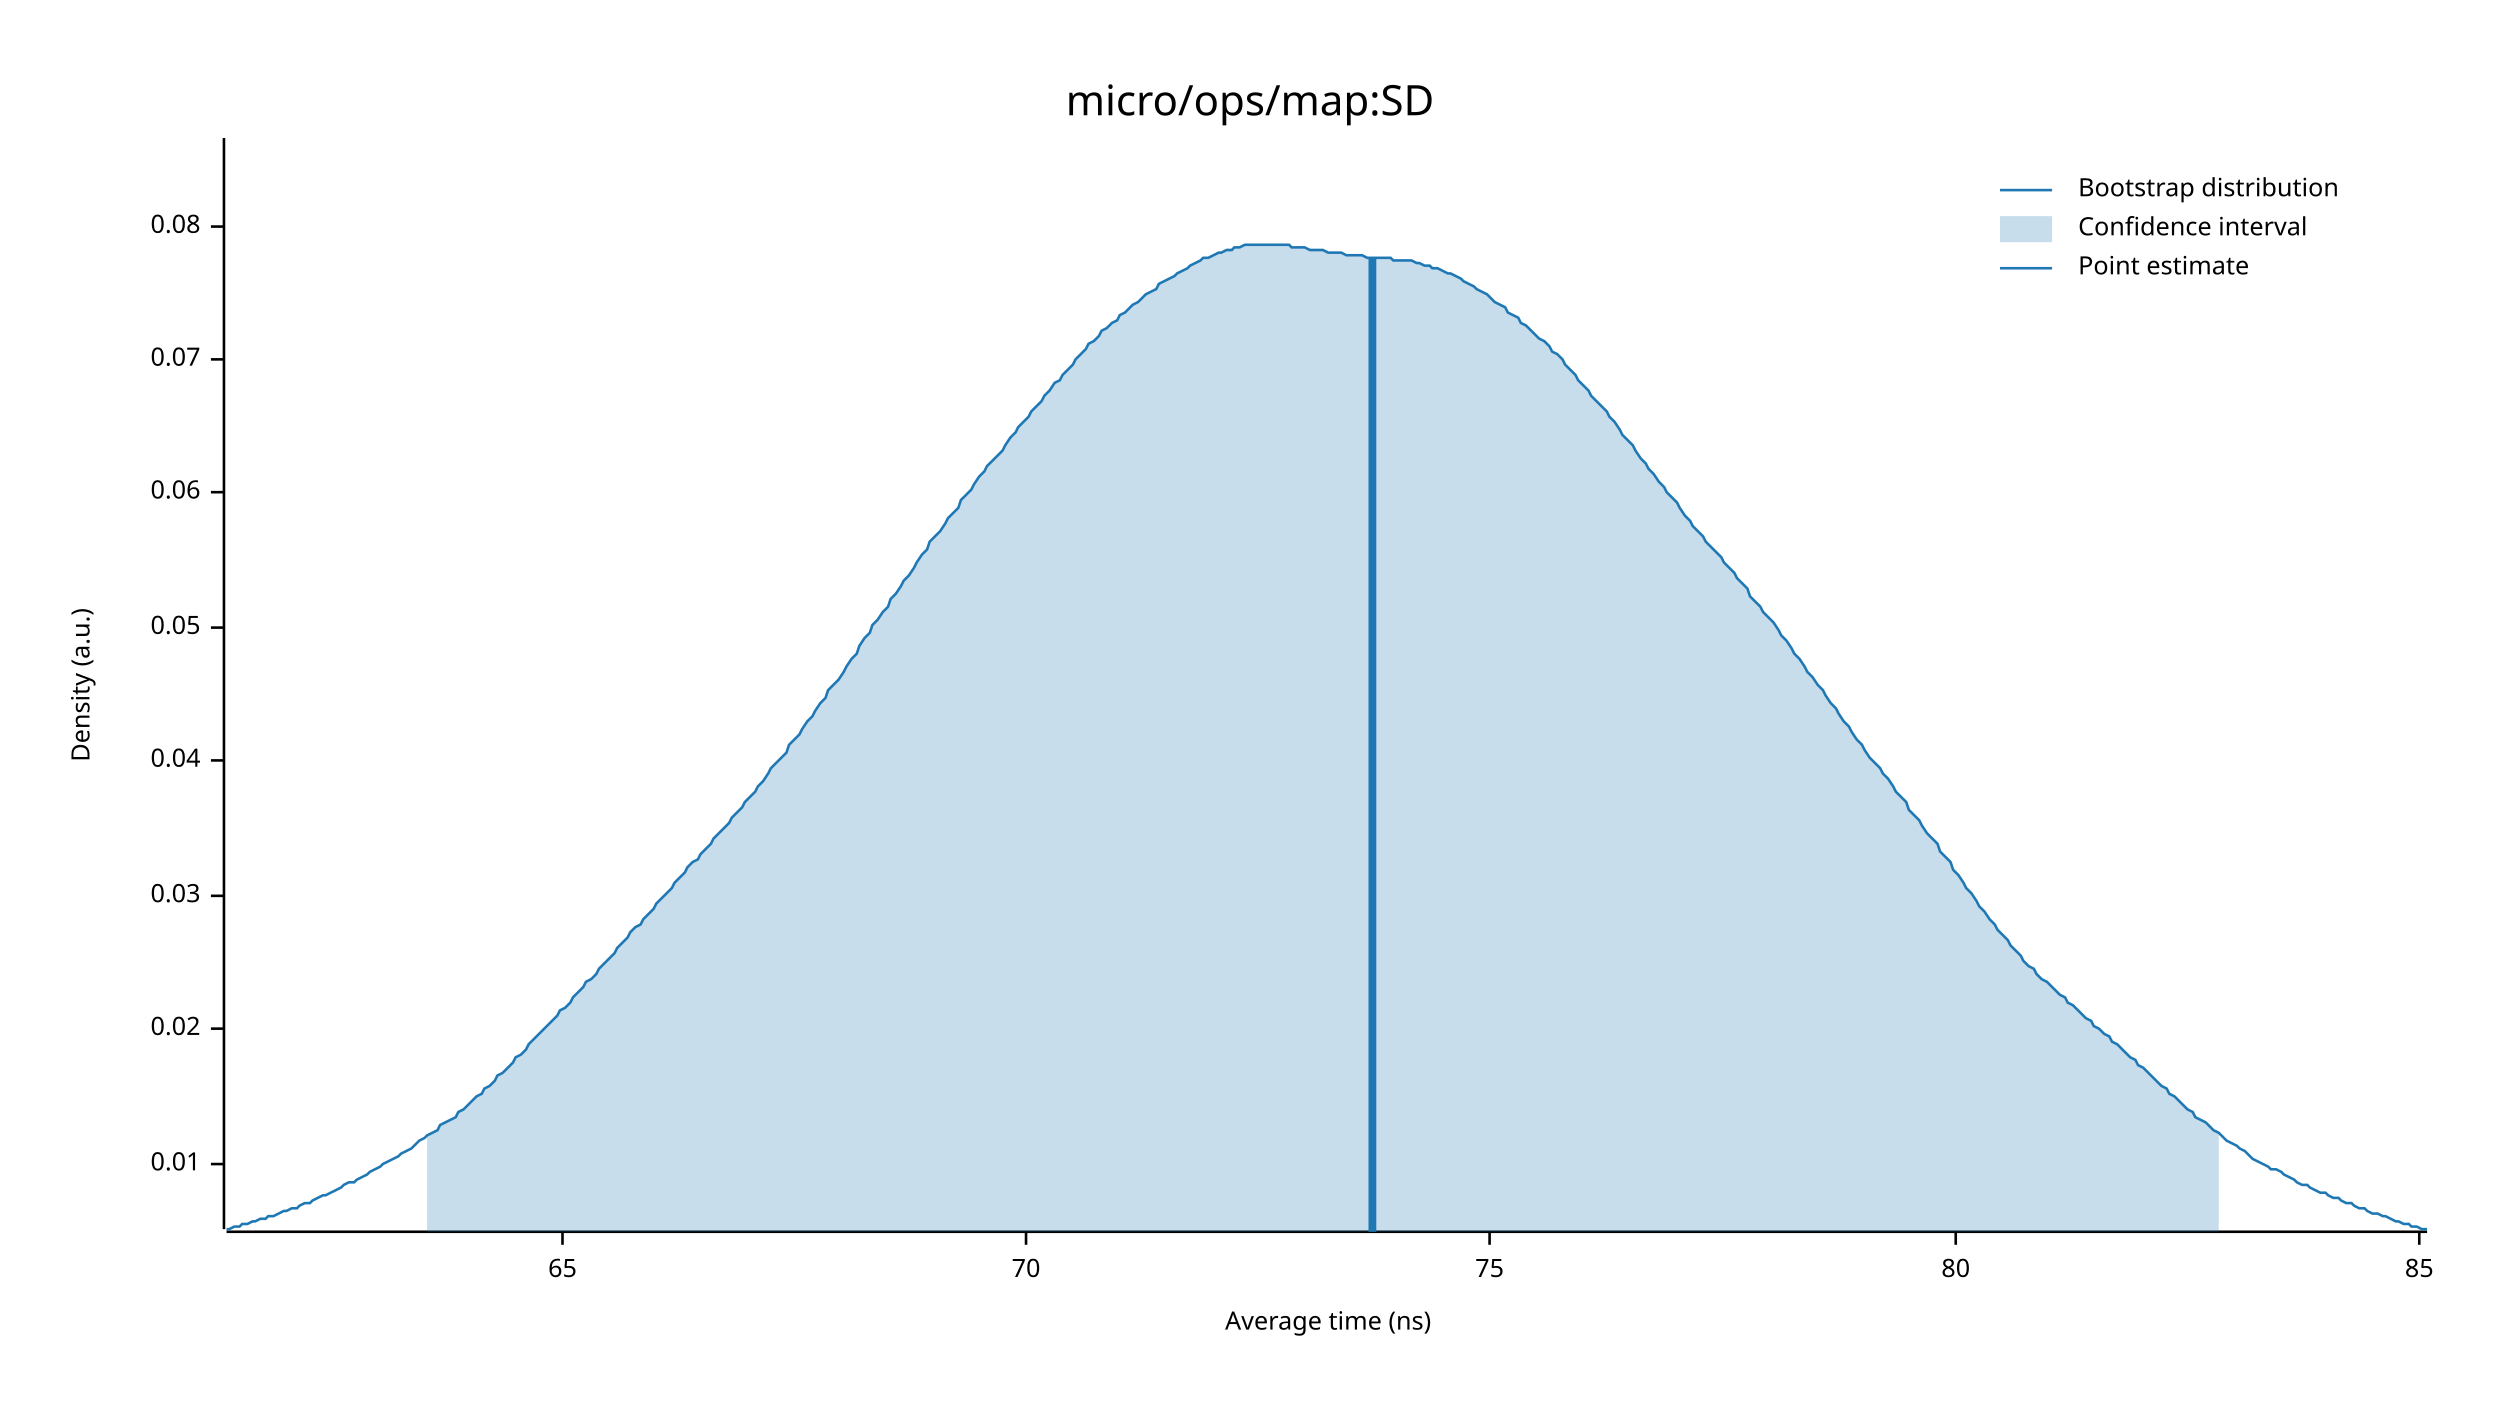
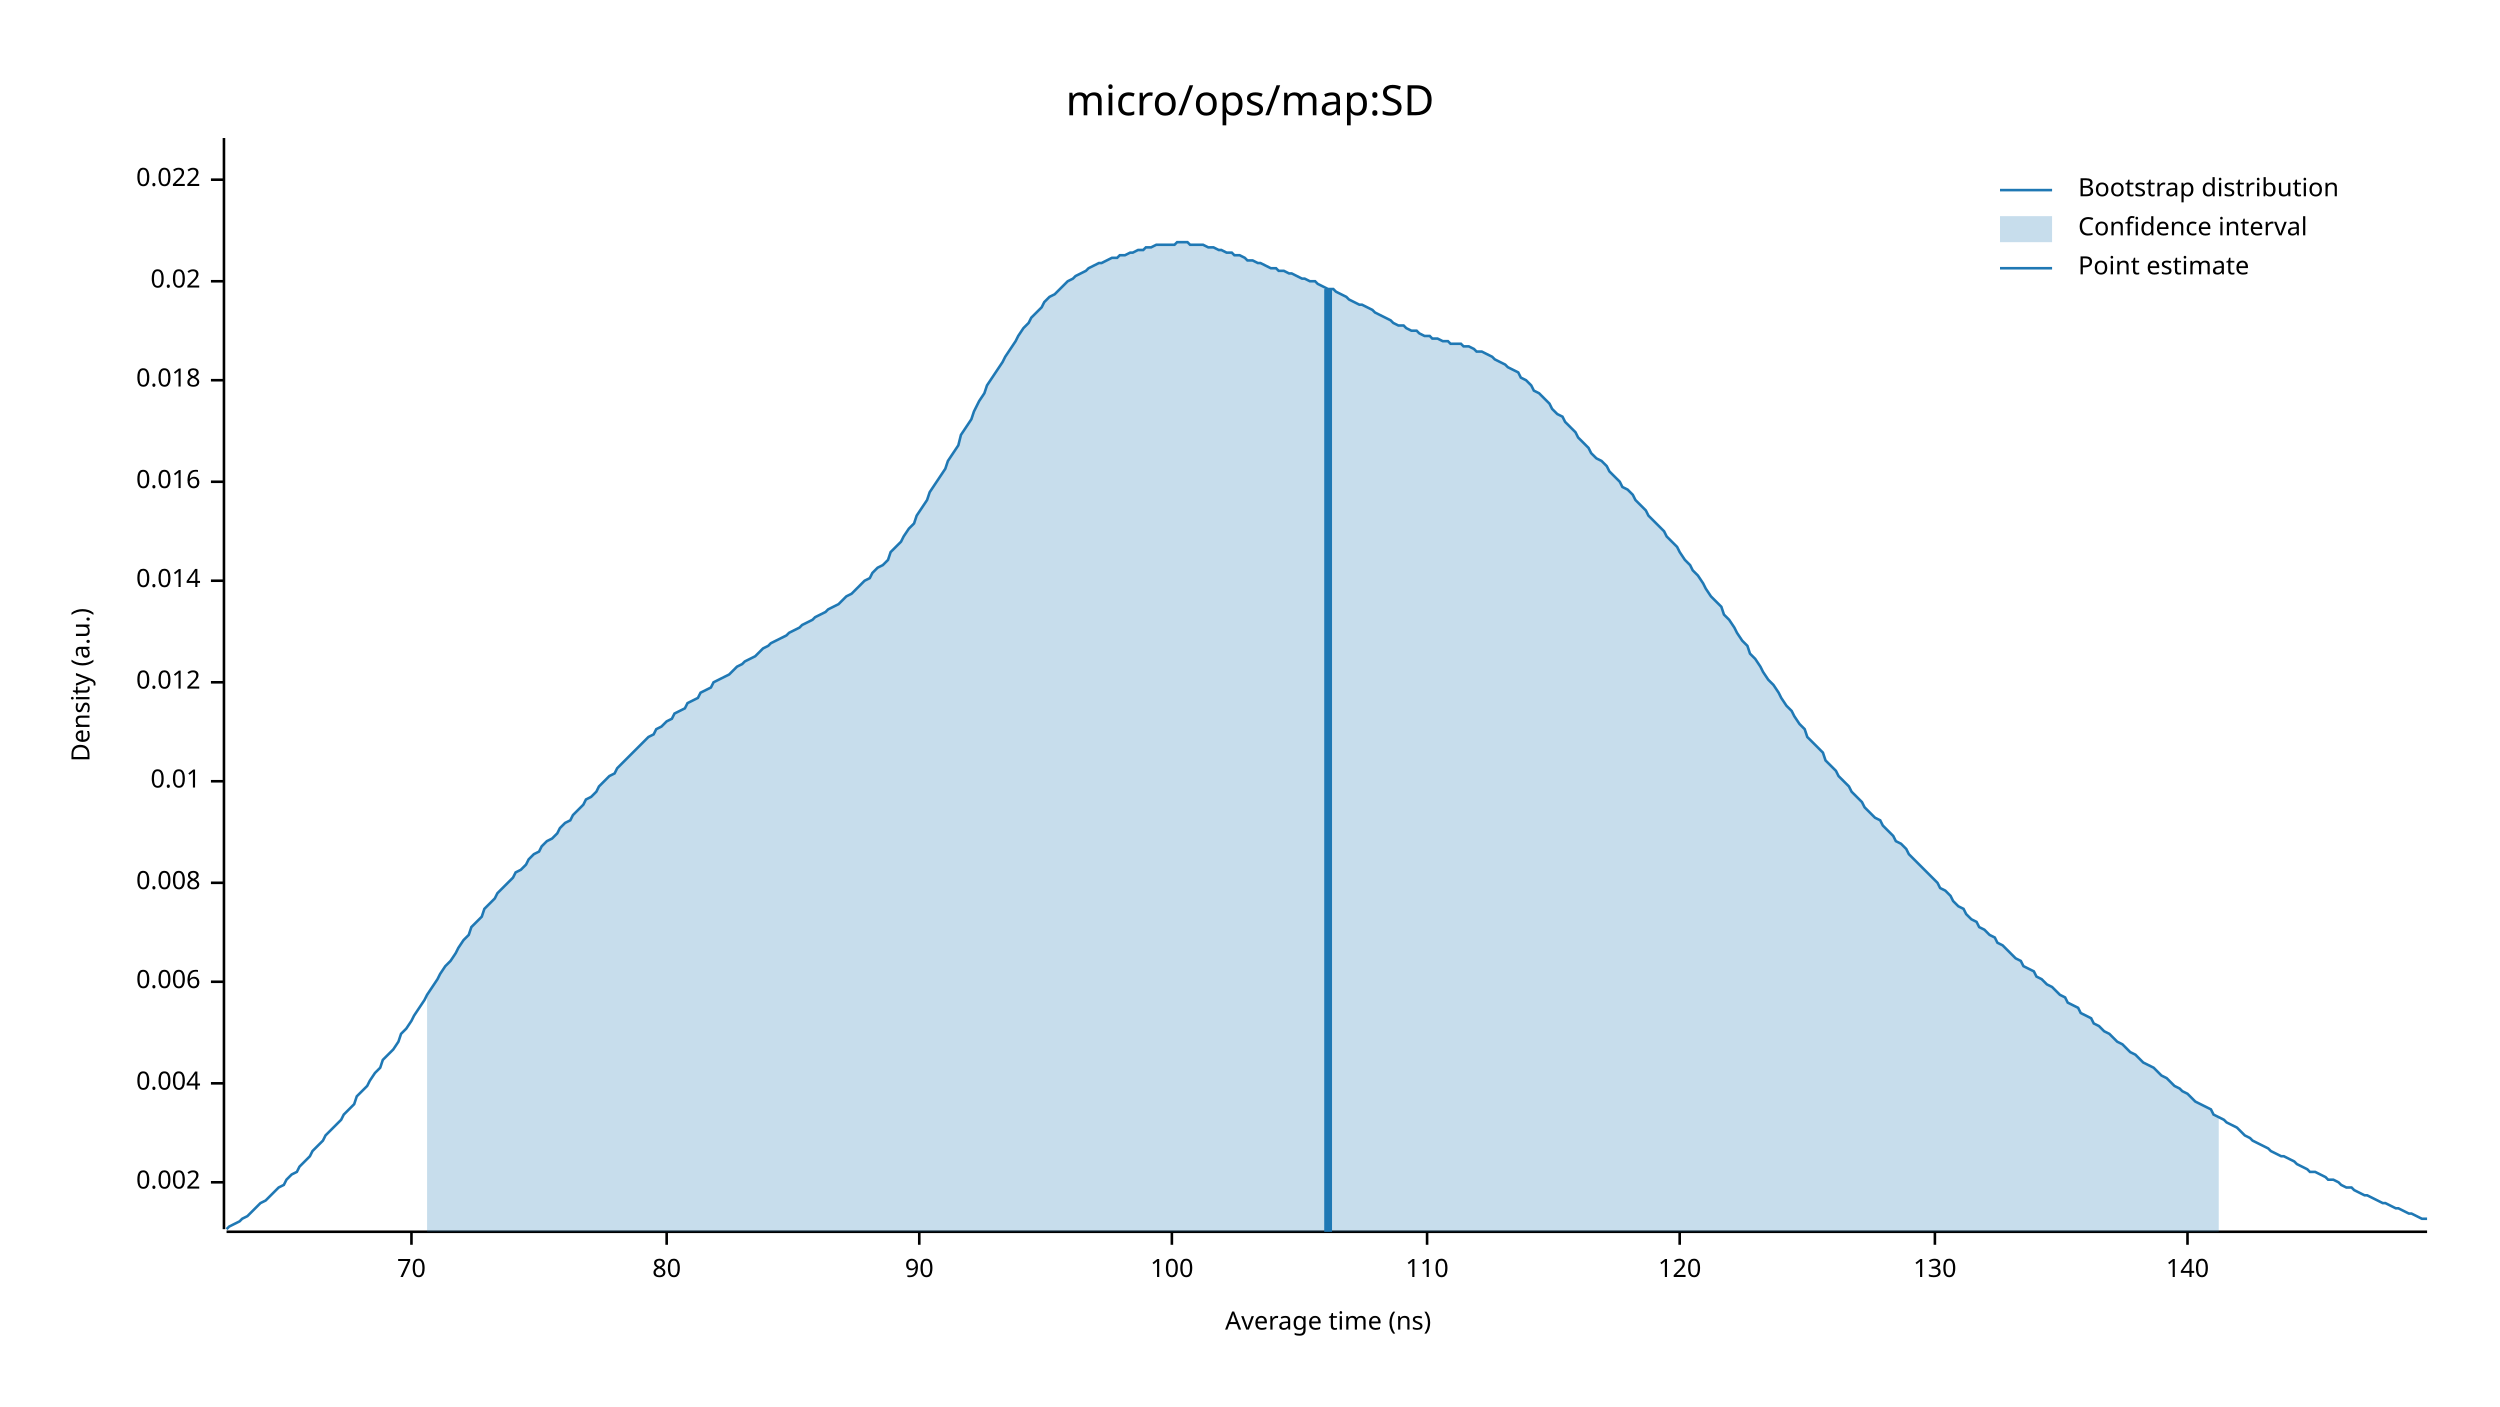
<svg xmlns="http://www.w3.org/2000/svg" width="960" height="540" viewBox="0 0 960 540">
  <text x="480" y="32" dy="0.76em" text-anchor="middle" font-family="sans-serif" font-size="16.129" opacity="1" fill="#000000">
micro/ops/map:SD
</text>
  <text x="27" y="263" dy="0.76em" text-anchor="middle" font-family="sans-serif" font-size="9.677" opacity="1" fill="#000000" transform="rotate(270, 27, 263)">
Density (a.u.)
</text>
  <text x="510" y="513" dy="-0.5ex" text-anchor="middle" font-family="sans-serif" font-size="9.677" opacity="1" fill="#000000">
Average time (ns)
</text>
  <polyline fill="none" opacity="1" stroke="#000000" stroke-width="1" points="86,53 86,472 " />
-   <text x="77" y="447" dy="0.5ex" text-anchor="end" font-family="sans-serif" font-size="9.677" opacity="1" fill="#000000">
+   <text x="77" y="454" dy="0.5ex" text-anchor="end" font-family="sans-serif" font-size="9.677" opacity="1" fill="#000000">
+ 0.002
+ </text>
+   <polyline fill="none" opacity="1" stroke="#000000" stroke-width="1" points="81,454 86,454 " />
+   <text x="77" y="416" dy="0.5ex" text-anchor="end" font-family="sans-serif" font-size="9.677" opacity="1" fill="#000000">
+ 0.004
+ </text>
+   <polyline fill="none" opacity="1" stroke="#000000" stroke-width="1" points="81,416 86,416 " />
+   <text x="77" y="377" dy="0.5ex" text-anchor="end" font-family="sans-serif" font-size="9.677" opacity="1" fill="#000000">
+ 0.006
+ </text>
+   <polyline fill="none" opacity="1" stroke="#000000" stroke-width="1" points="81,377 86,377 " />
+   <text x="77" y="339" dy="0.5ex" text-anchor="end" font-family="sans-serif" font-size="9.677" opacity="1" fill="#000000">
+ 0.008
+ </text>
+   <polyline fill="none" opacity="1" stroke="#000000" stroke-width="1" points="81,339 86,339 " />
+   <text x="77" y="300" dy="0.5ex" text-anchor="end" font-family="sans-serif" font-size="9.677" opacity="1" fill="#000000">
0.01
</text>
-   <polyline fill="none" opacity="1" stroke="#000000" stroke-width="1" points="81,447 86,447 " />
-   <text x="77" y="395" dy="0.5ex" text-anchor="end" font-family="sans-serif" font-size="9.677" opacity="1" fill="#000000">
+   <polyline fill="none" opacity="1" stroke="#000000" stroke-width="1" points="81,300 86,300 " />
+   <text x="77" y="262" dy="0.5ex" text-anchor="end" font-family="sans-serif" font-size="9.677" opacity="1" fill="#000000">
+ 0.012
+ </text>
+   <polyline fill="none" opacity="1" stroke="#000000" stroke-width="1" points="81,262 86,262 " />
+   <text x="77" y="223" dy="0.5ex" text-anchor="end" font-family="sans-serif" font-size="9.677" opacity="1" fill="#000000">
+ 0.014
+ </text>
+   <polyline fill="none" opacity="1" stroke="#000000" stroke-width="1" points="81,223 86,223 " />
+   <text x="77" y="185" dy="0.5ex" text-anchor="end" font-family="sans-serif" font-size="9.677" opacity="1" fill="#000000">
+ 0.016
+ </text>
+   <polyline fill="none" opacity="1" stroke="#000000" stroke-width="1" points="81,185 86,185 " />
+   <text x="77" y="146" dy="0.5ex" text-anchor="end" font-family="sans-serif" font-size="9.677" opacity="1" fill="#000000">
+ 0.018
+ </text>
+   <polyline fill="none" opacity="1" stroke="#000000" stroke-width="1" points="81,146 86,146 " />
+   <text x="77" y="108" dy="0.5ex" text-anchor="end" font-family="sans-serif" font-size="9.677" opacity="1" fill="#000000">
0.02
</text>
-   <polyline fill="none" opacity="1" stroke="#000000" stroke-width="1" points="81,395 86,395 " />
-   <text x="77" y="344" dy="0.5ex" text-anchor="end" font-family="sans-serif" font-size="9.677" opacity="1" fill="#000000">
- 0.03
+   <polyline fill="none" opacity="1" stroke="#000000" stroke-width="1" points="81,108 86,108 " />
+   <text x="77" y="69" dy="0.5ex" text-anchor="end" font-family="sans-serif" font-size="9.677" opacity="1" fill="#000000">
+ 0.022
</text>
-   <polyline fill="none" opacity="1" stroke="#000000" stroke-width="1" points="81,344 86,344 " />
-   <text x="77" y="292" dy="0.5ex" text-anchor="end" font-family="sans-serif" font-size="9.677" opacity="1" fill="#000000">
- 0.04
- </text>
-   <polyline fill="none" opacity="1" stroke="#000000" stroke-width="1" points="81,292 86,292 " />
-   <text x="77" y="241" dy="0.5ex" text-anchor="end" font-family="sans-serif" font-size="9.677" opacity="1" fill="#000000">
- 0.05
- </text>
-   <polyline fill="none" opacity="1" stroke="#000000" stroke-width="1" points="81,241 86,241 " />
-   <text x="77" y="189" dy="0.5ex" text-anchor="end" font-family="sans-serif" font-size="9.677" opacity="1" fill="#000000">
- 0.06
- </text>
-   <polyline fill="none" opacity="1" stroke="#000000" stroke-width="1" points="81,189 86,189 " />
-   <text x="77" y="138" dy="0.5ex" text-anchor="end" font-family="sans-serif" font-size="9.677" opacity="1" fill="#000000">
- 0.07
- </text>
-   <polyline fill="none" opacity="1" stroke="#000000" stroke-width="1" points="81,138 86,138 " />
-   <text x="77" y="87" dy="0.5ex" text-anchor="end" font-family="sans-serif" font-size="9.677" opacity="1" fill="#000000">
- 0.08
- </text>
-   <polyline fill="none" opacity="1" stroke="#000000" stroke-width="1" points="81,87 86,87 " />
+   <polyline fill="none" opacity="1" stroke="#000000" stroke-width="1" points="81,69 86,69 " />
  <polyline fill="none" opacity="1" stroke="#000000" stroke-width="1" points="87,473 932,473 " />
-   <text x="216" y="483" dy="0.76em" text-anchor="middle" font-family="sans-serif" font-size="9.677" opacity="1" fill="#000000">
- 65
- </text>
-   <polyline fill="none" opacity="1" stroke="#000000" stroke-width="1" points="216,473 216,478 " />
-   <text x="394" y="483" dy="0.76em" text-anchor="middle" font-family="sans-serif" font-size="9.677" opacity="1" fill="#000000">
+   <text x="158" y="483" dy="0.76em" text-anchor="middle" font-family="sans-serif" font-size="9.677" opacity="1" fill="#000000">
70
</text>
-   <polyline fill="none" opacity="1" stroke="#000000" stroke-width="1" points="394,473 394,478 " />
-   <text x="572" y="483" dy="0.76em" text-anchor="middle" font-family="sans-serif" font-size="9.677" opacity="1" fill="#000000">
- 75
- </text>
-   <polyline fill="none" opacity="1" stroke="#000000" stroke-width="1" points="572,473 572,478 " />
-   <text x="751" y="483" dy="0.76em" text-anchor="middle" font-family="sans-serif" font-size="9.677" opacity="1" fill="#000000">
+   <polyline fill="none" opacity="1" stroke="#000000" stroke-width="1" points="158,473 158,478 " />
+   <text x="256" y="483" dy="0.76em" text-anchor="middle" font-family="sans-serif" font-size="9.677" opacity="1" fill="#000000">
80
</text>
-   <polyline fill="none" opacity="1" stroke="#000000" stroke-width="1" points="751,473 751,478 " />
-   <text x="929" y="483" dy="0.76em" text-anchor="middle" font-family="sans-serif" font-size="9.677" opacity="1" fill="#000000">
- 85
+   <polyline fill="none" opacity="1" stroke="#000000" stroke-width="1" points="256,473 256,478 " />
+   <text x="353" y="483" dy="0.76em" text-anchor="middle" font-family="sans-serif" font-size="9.677" opacity="1" fill="#000000">
+ 90
</text>
-   <polyline fill="none" opacity="1" stroke="#000000" stroke-width="1" points="929,473 929,478 " />
-   <polyline fill="none" opacity="1" stroke="#1F78B4" stroke-width="1" points="87,472 88,472 90,471 92,471 93,470 95,470 97,469 98,469 100,468 102,468 103,467 105,467 107,466 109,465 110,465 112,464 114,464 115,463 117,462 119,462 120,461 122,460 124,459 125,459 127,458 129,457 131,456 132,455 134,454 136,454 137,453 139,452 141,451 142,450 144,449 146,448 147,447 149,446 151,445 153,444 154,443 156,442 158,441 159,440 161,438 163,437 164,436 166,435 168,434 169,432 171,431 173,430 175,429 176,427 178,426 180,424 181,423 183,421 185,420 186,418 188,417 190,415 191,413 193,412 195,410 197,408 198,406 200,405 202,403 203,401 205,399 207,397 208,396 210,394 212,392 214,390 215,388 217,387 219,385 220,383 222,381 224,379 225,377 227,376 229,374 230,372 232,370 234,368 236,366 237,364 239,362 241,360 242,358 244,356 246,355 247,353 249,351 251,349 252,347 254,345 256,343 258,341 259,339 261,337 263,335 264,333 266,331 268,330 269,328 271,326 273,324 274,322 276,320 278,318 280,316 281,314 283,312 285,310 286,308 288,306 290,304 291,302 293,300 295,297 296,295 298,293 300,291 302,289 303,286 305,284 307,282 308,280 310,277 312,275 313,273 315,270 317,268 318,265 320,263 322,261 324,258 325,256 327,253 329,251 330,248 332,245 334,243 335,240 337,238 339,235 341,233 342,230 344,228 346,225 347,223 349,221 351,218 352,216 354,213 356,211 357,208 359,206 361,204 363,201 364,199 366,197 368,195 369,192 371,190 373,188 374,186 376,183 378,181 379,179 381,177 383,175 385,173 386,171 388,168 390,166 391,164 393,162 395,160 396,158 398,156 400,154 401,152 403,150 405,147 407,146 408,144 410,142 412,140 413,138 415,136 417,134 418,132 420,131 422,129 423,127 425,126 427,124 429,123 430,121 432,120 434,118 435,117 437,116 439,114 440,113 442,112 444,111 445,109 447,108 449,107 451,106 452,105 454,104 456,103 457,102 459,101 461,100 462,99 464,99 466,98 468,97 469,97 471,96 473,96 474,95 476,95 478,94 479,94 481,94 483,94 484,94 486,94 488,94 490,94 491,94 493,94 495,94 496,95 498,95 500,95 501,95 503,96 505,96 506,96 508,96 510,97 512,97 513,97 515,97 517,98 518,98 520,98 522,98 523,98 525,99 527,99 528,99 530,99 532,99 534,99 535,100 537,100 539,100 540,100 542,100 544,101 545,101 547,102 549,102 550,103 552,103 554,104 556,105 557,105 559,106 561,107 562,108 564,109 566,110 567,111 569,112 571,113 573,115 574,116 576,117 578,118 579,120 581,121 583,122 584,124 586,125 588,127 589,128 591,130 593,131 595,133 596,135 598,136 600,138 601,140 603,142 605,144 606,146 608,148 610,150 611,152 613,154 615,156 617,158 618,160 620,162 622,165 623,167 625,169 627,171 628,173 630,176 632,178 633,180 635,182 637,185 639,187 640,189 642,191 644,193 645,195 647,198 649,200 650,202 652,204 654,206 655,208 657,210 659,212 661,214 662,216 664,218 666,220 667,222 669,224 671,226 672,229 674,231 676,233 677,235 679,237 681,239 683,242 684,244 686,246 688,249 689,251 691,253 693,256 694,258 696,260 698,263 700,265 701,267 703,270 705,272 706,274 708,277 710,279 711,281 713,284 715,286 716,288 718,291 720,293 722,295 723,297 725,299 727,302 728,304 730,306 732,308 733,311 735,313 737,315 738,317 740,320 742,322 744,324 745,327 747,329 749,331 750,334 752,336 754,339 755,341 757,343 759,346 760,348 762,350 764,353 766,355 767,357 769,359 771,361 772,363 774,365 776,367 777,369 779,371 781,372 782,374 784,376 786,377 788,379 789,380 791,382 793,383 794,385 796,386 798,388 799,389 801,391 803,392 804,394 806,395 808,397 810,398 811,400 813,401 815,403 816,404 818,406 820,407 821,409 823,410 825,412 827,414 828,415 830,417 832,418 833,420 835,421 837,423 838,424 840,426 842,427 843,429 845,430 847,431 849,433 850,434 852,435 854,437 855,438 857,439 859,440 860,441 862,442 864,444 865,445 867,446 869,447 871,448 872,449 874,449 876,450 877,451 879,452 881,453 882,454 884,455 886,455 887,456 889,457 891,458 893,458 894,459 896,460 898,460 899,461 901,462 903,462 904,463 906,464 908,464 909,465 911,466 913,466 915,467 916,467 918,468 920,469 921,469 923,470 925,470 926,471 928,471 930,472 932,472 " />
-   <polygon opacity="0.25" fill="#1F78B4" points="164,436 166,435 168,434 169,432 171,431 173,430 175,429 176,427 178,426 180,424 181,423 183,421 185,420 186,418 188,417 190,415 191,413 193,412 195,410 197,408 198,406 200,405 202,403 203,401 205,399 207,397 208,396 210,394 212,392 214,390 215,388 217,387 219,385 220,383 222,381 224,379 225,377 227,376 229,374 230,372 232,370 234,368 236,366 237,364 239,362 241,360 242,358 244,356 246,355 247,353 249,351 251,349 252,347 254,345 256,343 258,341 259,339 261,337 263,335 264,333 266,331 268,330 269,328 271,326 273,324 274,322 276,320 278,318 280,316 281,314 283,312 285,310 286,308 288,306 290,304 291,302 293,300 295,297 296,295 298,293 300,291 302,289 303,286 305,284 307,282 308,280 310,277 312,275 313,273 315,270 317,268 318,265 320,263 322,261 324,258 325,256 327,253 329,251 330,248 332,245 334,243 335,240 337,238 339,235 341,233 342,230 344,228 346,225 347,223 349,221 351,218 352,216 354,213 356,211 357,208 359,206 361,204 363,201 364,199 366,197 368,195 369,192 371,190 373,188 374,186 376,183 378,181 379,179 381,177 383,175 385,173 386,171 388,168 390,166 391,164 393,162 395,160 396,158 398,156 400,154 401,152 403,150 405,147 407,146 408,144 410,142 412,140 413,138 415,136 417,134 418,132 420,131 422,129 423,127 425,126 427,124 429,123 430,121 432,120 434,118 435,117 437,116 439,114 440,113 442,112 444,111 445,109 447,108 449,107 451,106 452,105 454,104 456,103 457,102 459,101 461,100 462,99 464,99 466,98 468,97 469,97 471,96 473,96 474,95 476,95 478,94 479,94 481,94 483,94 484,94 486,94 488,94 490,94 491,94 493,94 495,94 496,95 498,95 500,95 501,95 503,96 505,96 506,96 508,96 510,97 512,97 513,97 515,97 517,98 518,98 520,98 522,98 523,98 525,99 527,99 528,99 530,99 532,99 534,99 535,100 537,100 539,100 540,100 542,100 544,101 545,101 547,102 549,102 550,103 552,103 554,104 556,105 557,105 559,106 561,107 562,108 564,109 566,110 567,111 569,112 571,113 573,115 574,116 576,117 578,118 579,120 581,121 583,122 584,124 586,125 588,127 589,128 591,130 593,131 595,133 596,135 598,136 600,138 601,140 603,142 605,144 606,146 608,148 610,150 611,152 613,154 615,156 617,158 618,160 620,162 622,165 623,167 625,169 627,171 628,173 630,176 632,178 633,180 635,182 637,185 639,187 640,189 642,191 644,193 645,195 647,198 649,200 650,202 652,204 654,206 655,208 657,210 659,212 661,214 662,216 664,218 666,220 667,222 669,224 671,226 672,229 674,231 676,233 677,235 679,237 681,239 683,242 684,244 686,246 688,249 689,251 691,253 693,256 694,258 696,260 698,263 700,265 701,267 703,270 705,272 706,274 708,277 710,279 711,281 713,284 715,286 716,288 718,291 720,293 722,295 723,297 725,299 727,302 728,304 730,306 732,308 733,311 735,313 737,315 738,317 740,320 742,322 744,324 745,327 747,329 749,331 750,334 752,336 754,339 755,341 757,343 759,346 760,348 762,350 764,353 766,355 767,357 769,359 771,361 772,363 774,365 776,367 777,369 779,371 781,372 782,374 784,376 786,377 788,379 789,380 791,382 793,383 794,385 796,386 798,388 799,389 801,391 803,392 804,394 806,395 808,397 810,398 811,400 813,401 815,403 816,404 818,406 820,407 821,409 823,410 825,412 827,414 828,415 830,417 832,418 833,420 835,421 837,423 838,424 840,426 842,427 843,429 845,430 847,431 849,433 850,434 852,435 852,473 164,473 " />
-   <polyline fill="none" opacity="1" stroke="#1F78B4" stroke-width="3" points="527,473 527,99 " />
+   <polyline fill="none" opacity="1" stroke="#000000" stroke-width="1" points="353,473 353,478 " />
+   <text x="450" y="483" dy="0.76em" text-anchor="middle" font-family="sans-serif" font-size="9.677" opacity="1" fill="#000000">
+ 100
+ </text>
+   <polyline fill="none" opacity="1" stroke="#000000" stroke-width="1" points="450,473 450,478 " />
+   <text x="548" y="483" dy="0.76em" text-anchor="middle" font-family="sans-serif" font-size="9.677" opacity="1" fill="#000000">
+ 110
+ </text>
+   <polyline fill="none" opacity="1" stroke="#000000" stroke-width="1" points="548,473 548,478 " />
+   <text x="645" y="483" dy="0.76em" text-anchor="middle" font-family="sans-serif" font-size="9.677" opacity="1" fill="#000000">
+ 120
+ </text>
+   <polyline fill="none" opacity="1" stroke="#000000" stroke-width="1" points="645,473 645,478 " />
+   <text x="743" y="483" dy="0.76em" text-anchor="middle" font-family="sans-serif" font-size="9.677" opacity="1" fill="#000000">
+ 130
+ </text>
+   <polyline fill="none" opacity="1" stroke="#000000" stroke-width="1" points="743,473 743,478 " />
+   <text x="840" y="483" dy="0.76em" text-anchor="middle" font-family="sans-serif" font-size="9.677" opacity="1" fill="#000000">
+ 140
+ </text>
+   <polyline fill="none" opacity="1" stroke="#000000" stroke-width="1" points="840,473 840,478 " />
+   <polyline fill="none" opacity="1" stroke="#1F78B4" stroke-width="1" points="87,472 88,471 90,470 92,469 93,468 95,467 97,465 98,464 100,462 102,461 103,460 105,458 107,456 109,455 110,453 112,451 114,450 115,448 117,446 119,444 120,442 122,440 124,438 125,436 127,434 129,432 131,430 132,428 134,426 136,424 137,421 139,419 141,417 142,415 144,412 146,410 147,407 149,405 151,403 153,400 154,397 156,395 158,392 159,390 161,387 163,384 164,382 166,379 168,376 169,374 171,371 173,369 175,366 176,364 178,361 180,359 181,356 183,354 185,352 186,349 188,347 190,345 191,343 193,341 195,339 197,337 198,335 200,334 202,332 203,330 205,328 207,327 208,325 210,323 212,322 214,320 215,318 217,316 219,315 220,313 222,311 224,309 225,307 227,306 229,304 230,302 232,300 234,298 236,297 237,295 239,293 241,291 242,290 244,288 246,286 247,285 249,283 251,282 252,280 254,279 256,277 258,276 259,274 261,273 263,272 264,270 266,269 268,268 269,266 271,265 273,264 274,262 276,261 278,260 280,259 281,258 283,256 285,255 286,254 288,253 290,252 291,251 293,249 295,248 296,247 298,246 300,245 302,244 303,243 305,242 307,241 308,240 310,239 312,238 313,237 315,236 317,235 318,234 320,233 322,232 324,230 325,229 327,228 329,226 330,225 332,223 334,222 335,220 337,218 339,217 341,215 342,212 344,210 346,208 347,206 349,203 351,201 352,198 354,195 356,192 357,189 359,186 361,183 363,180 364,177 366,174 368,171 369,167 371,164 373,161 374,158 376,154 378,151 379,148 381,145 383,142 385,139 386,137 388,134 390,131 391,129 393,126 395,124 396,122 398,120 400,118 401,116 403,114 405,113 407,111 408,110 410,108 412,107 413,106 415,105 417,104 418,103 420,102 422,101 423,101 425,100 427,99 429,99 430,98 432,98 434,97 435,97 437,96 439,96 440,95 442,95 444,94 445,94 447,94 449,94 451,94 452,93 454,93 456,93 457,94 459,94 461,94 462,94 464,95 466,95 468,96 469,96 471,97 473,97 474,98 476,98 478,99 479,100 481,100 483,101 484,101 486,102 488,103 490,103 491,104 493,104 495,105 496,105 498,106 500,107 501,107 503,108 505,108 506,109 508,110 510,111 512,111 513,112 515,113 517,114 518,115 520,116 522,117 523,117 525,118 527,119 528,120 530,121 532,122 534,123 535,124 537,125 539,125 540,126 542,127 544,127 545,128 547,129 549,129 550,130 552,130 554,131 556,131 557,132 559,132 561,132 562,133 564,133 566,134 567,135 569,135 571,136 573,137 574,138 576,139 578,140 579,141 581,142 583,143 584,145 586,146 588,148 589,150 591,151 593,153 595,155 596,157 598,159 600,160 601,162 603,164 605,166 606,168 608,170 610,172 611,174 613,176 615,177 617,179 618,181 620,183 622,185 623,187 625,188 627,190 628,192 630,194 632,196 633,198 635,200 637,202 639,204 640,206 642,208 644,210 645,212 647,215 649,217 650,219 652,221 654,224 655,226 657,229 659,231 661,233 662,236 664,238 666,241 667,243 669,246 671,248 672,251 674,253 676,256 677,258 679,261 681,263 683,266 684,268 686,271 688,273 689,275 691,278 693,280 694,283 696,285 698,287 700,289 701,292 703,294 705,296 706,298 708,300 710,302 711,304 713,306 715,308 716,310 718,312 720,314 722,315 723,317 725,319 727,321 728,323 730,324 732,326 733,328 735,330 737,332 738,333 740,335 742,337 744,339 745,341 747,342 749,344 750,346 752,348 754,349 755,351 757,353 759,354 760,356 762,357 764,359 766,360 767,362 769,363 771,365 772,366 774,368 776,369 777,371 779,372 781,373 782,375 784,376 786,378 788,379 789,380 791,382 793,383 794,385 796,386 798,387 799,389 801,390 803,391 804,393 806,394 808,396 810,397 811,398 813,400 815,401 816,402 818,404 820,405 821,406 823,408 825,409 827,410 828,411 830,413 832,414 833,415 835,417 837,418 838,419 840,420 842,422 843,423 845,424 847,425 849,426 850,428 852,429 854,430 855,431 857,432 859,433 860,434 862,436 864,437 865,438 867,439 869,440 871,441 872,442 874,443 876,444 877,444 879,445 881,446 882,447 884,448 886,449 887,450 889,450 891,451 893,452 894,453 896,453 898,454 899,455 901,456 903,456 904,457 906,458 908,459 909,459 911,460 913,461 915,462 916,462 918,463 920,464 921,464 923,465 925,466 926,466 928,467 930,468 932,468 " />
+   <polygon opacity="0.25" fill="#1F78B4" points="164,382 166,379 168,376 169,374 171,371 173,369 175,366 176,364 178,361 180,359 181,356 183,354 185,352 186,349 188,347 190,345 191,343 193,341 195,339 197,337 198,335 200,334 202,332 203,330 205,328 207,327 208,325 210,323 212,322 214,320 215,318 217,316 219,315 220,313 222,311 224,309 225,307 227,306 229,304 230,302 232,300 234,298 236,297 237,295 239,293 241,291 242,290 244,288 246,286 247,285 249,283 251,282 252,280 254,279 256,277 258,276 259,274 261,273 263,272 264,270 266,269 268,268 269,266 271,265 273,264 274,262 276,261 278,260 280,259 281,258 283,256 285,255 286,254 288,253 290,252 291,251 293,249 295,248 296,247 298,246 300,245 302,244 303,243 305,242 307,241 308,240 310,239 312,238 313,237 315,236 317,235 318,234 320,233 322,232 324,230 325,229 327,228 329,226 330,225 332,223 334,222 335,220 337,218 339,217 341,215 342,212 344,210 346,208 347,206 349,203 351,201 352,198 354,195 356,192 357,189 359,186 361,183 363,180 364,177 366,174 368,171 369,167 371,164 373,161 374,158 376,154 378,151 379,148 381,145 383,142 385,139 386,137 388,134 390,131 391,129 393,126 395,124 396,122 398,120 400,118 401,116 403,114 405,113 407,111 408,110 410,108 412,107 413,106 415,105 417,104 418,103 420,102 422,101 423,101 425,100 427,99 429,99 430,98 432,98 434,97 435,97 437,96 439,96 440,95 442,95 444,94 445,94 447,94 449,94 451,94 452,93 454,93 456,93 457,94 459,94 461,94 462,94 464,95 466,95 468,96 469,96 471,97 473,97 474,98 476,98 478,99 479,100 481,100 483,101 484,101 486,102 488,103 490,103 491,104 493,104 495,105 496,105 498,106 500,107 501,107 503,108 505,108 506,109 508,110 510,111 512,111 513,112 515,113 517,114 518,115 520,116 522,117 523,117 525,118 527,119 528,120 530,121 532,122 534,123 535,124 537,125 539,125 540,126 542,127 544,127 545,128 547,129 549,129 550,130 552,130 554,131 556,131 557,132 559,132 561,132 562,133 564,133 566,134 567,135 569,135 571,136 573,137 574,138 576,139 578,140 579,141 581,142 583,143 584,145 586,146 588,148 589,150 591,151 593,153 595,155 596,157 598,159 600,160 601,162 603,164 605,166 606,168 608,170 610,172 611,174 613,176 615,177 617,179 618,181 620,183 622,185 623,187 625,188 627,190 628,192 630,194 632,196 633,198 635,200 637,202 639,204 640,206 642,208 644,210 645,212 647,215 649,217 650,219 652,221 654,224 655,226 657,229 659,231 661,233 662,236 664,238 666,241 667,243 669,246 671,248 672,251 674,253 676,256 677,258 679,261 681,263 683,266 684,268 686,271 688,273 689,275 691,278 693,280 694,283 696,285 698,287 700,289 701,292 703,294 705,296 706,298 708,300 710,302 711,304 713,306 715,308 716,310 718,312 720,314 722,315 723,317 725,319 727,321 728,323 730,324 732,326 733,328 735,330 737,332 738,333 740,335 742,337 744,339 745,341 747,342 749,344 750,346 752,348 754,349 755,351 757,353 759,354 760,356 762,357 764,359 766,360 767,362 769,363 771,365 772,366 774,368 776,369 777,371 779,372 781,373 782,375 784,376 786,378 788,379 789,380 791,382 793,383 794,385 796,386 798,387 799,389 801,390 803,391 804,393 806,394 808,396 810,397 811,398 813,400 815,401 816,402 818,404 820,405 821,406 823,408 825,409 827,410 828,411 830,413 832,414 833,415 835,417 837,418 838,419 840,420 842,422 843,423 845,424 847,425 849,426 850,428 852,429 852,473 164,473 " />
+   <polyline fill="none" opacity="1" stroke="#1F78B4" stroke-width="3" points="510,473 510,111 " />
  <text x="798" y="68" dy="0.76em" text-anchor="start" font-family="sans-serif" font-size="9.677" opacity="1" fill="#000000">
Bootstrap distribution
</text>
  <text x="798" y="83" dy="0.76em" text-anchor="start" font-family="sans-serif" font-size="9.677" opacity="1" fill="#000000">
Confidence interval
</text>
  <text x="798" y="98" dy="0.76em" text-anchor="start" font-family="sans-serif" font-size="9.677" opacity="1" fill="#000000">
Point estimate
</text>
  <polyline fill="none" opacity="1" stroke="#1F78B4" stroke-width="1" points="768,73 788,73 " />
  <rect x="768" y="83" width="20" height="10" opacity="0.25" fill="#1F78B4" stroke="none" />
  <polyline fill="none" opacity="1" stroke="#1F78B4" stroke-width="1" points="768,103 788,103 " />
</svg>
